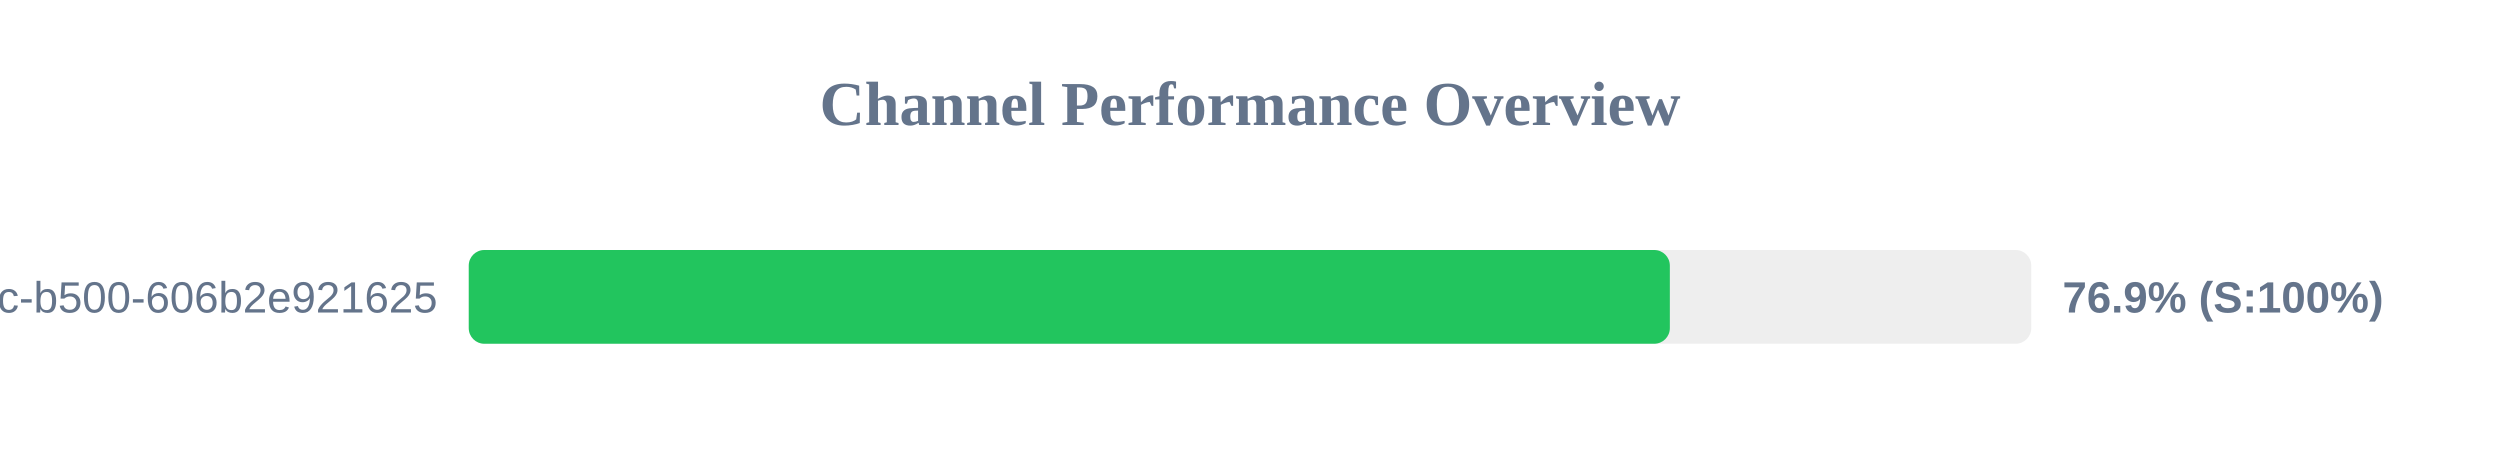
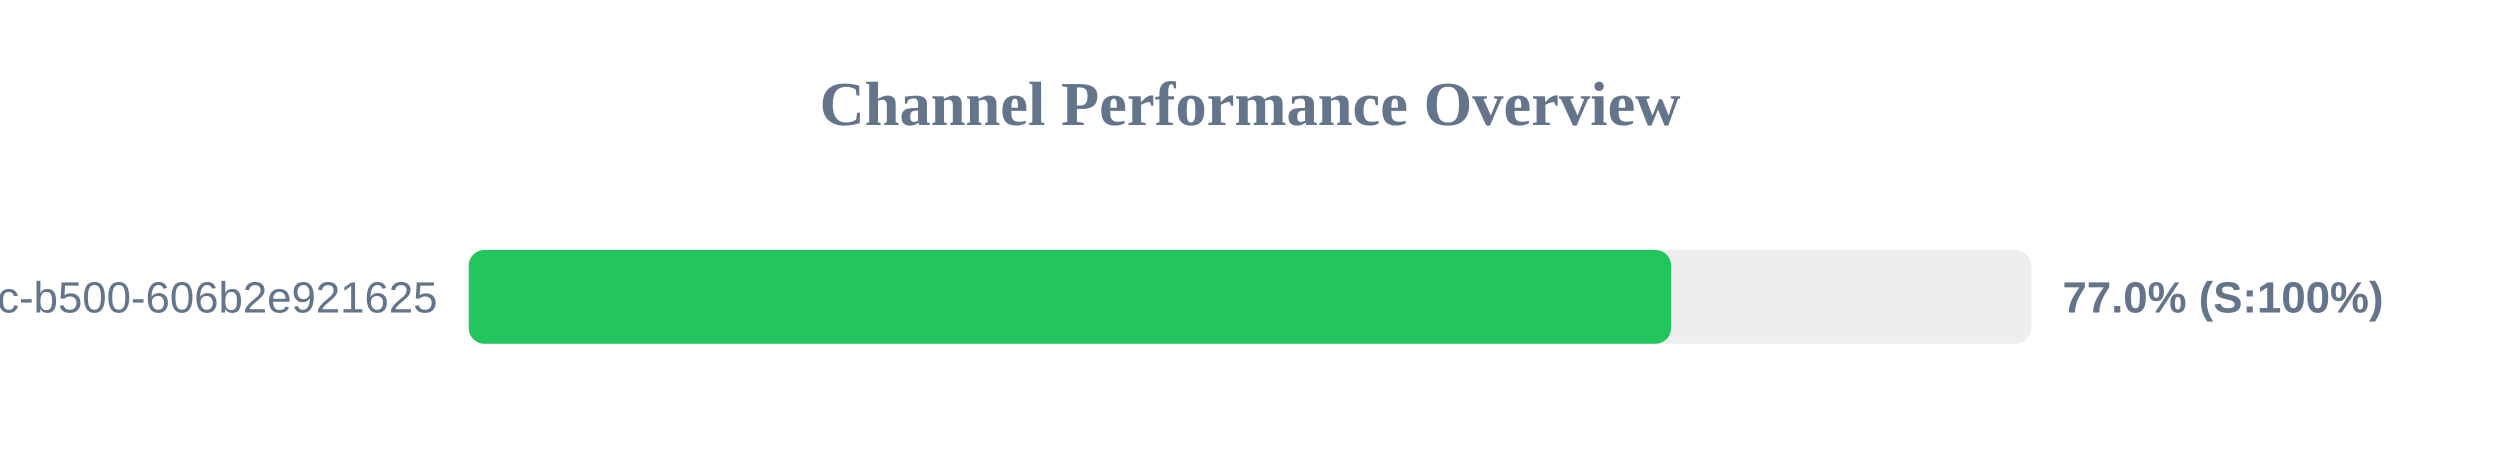
<svg xmlns="http://www.w3.org/2000/svg" width="800" height="150" version="1.1">
  <style>
        .row { font: 14px Arial; fill: #64748b; }
        .score { font: bold 14px Arial; fill: #64748b; }
    </style>
  <text x="400" y="40" text-anchor="middle" font-size="20px" font-weight="bold" fill="#64748b">Channel Performance Overview</text>
  <rect x="150" y="80" width="500" height="30" fill="#eee" rx="5" />
-   <rect x="150" y="80" width="384.35" height="30" fill="#22c55e" rx="5" />
+   <rect x="150" y="80" width="384.75" height="30" fill="#22c55e" rx="5" />
  <text x="140" y="100" text-anchor="end" class="row">?uuid=f901861b-6491-450c-b500-606b2e921625</text>
-   <text x="660" y="100" text-anchor="start" class="score">76.9% (S:100%)</text>
+   <text x="660" y="100" text-anchor="start" class="score">77.0% (S:100%)</text>
</svg>
